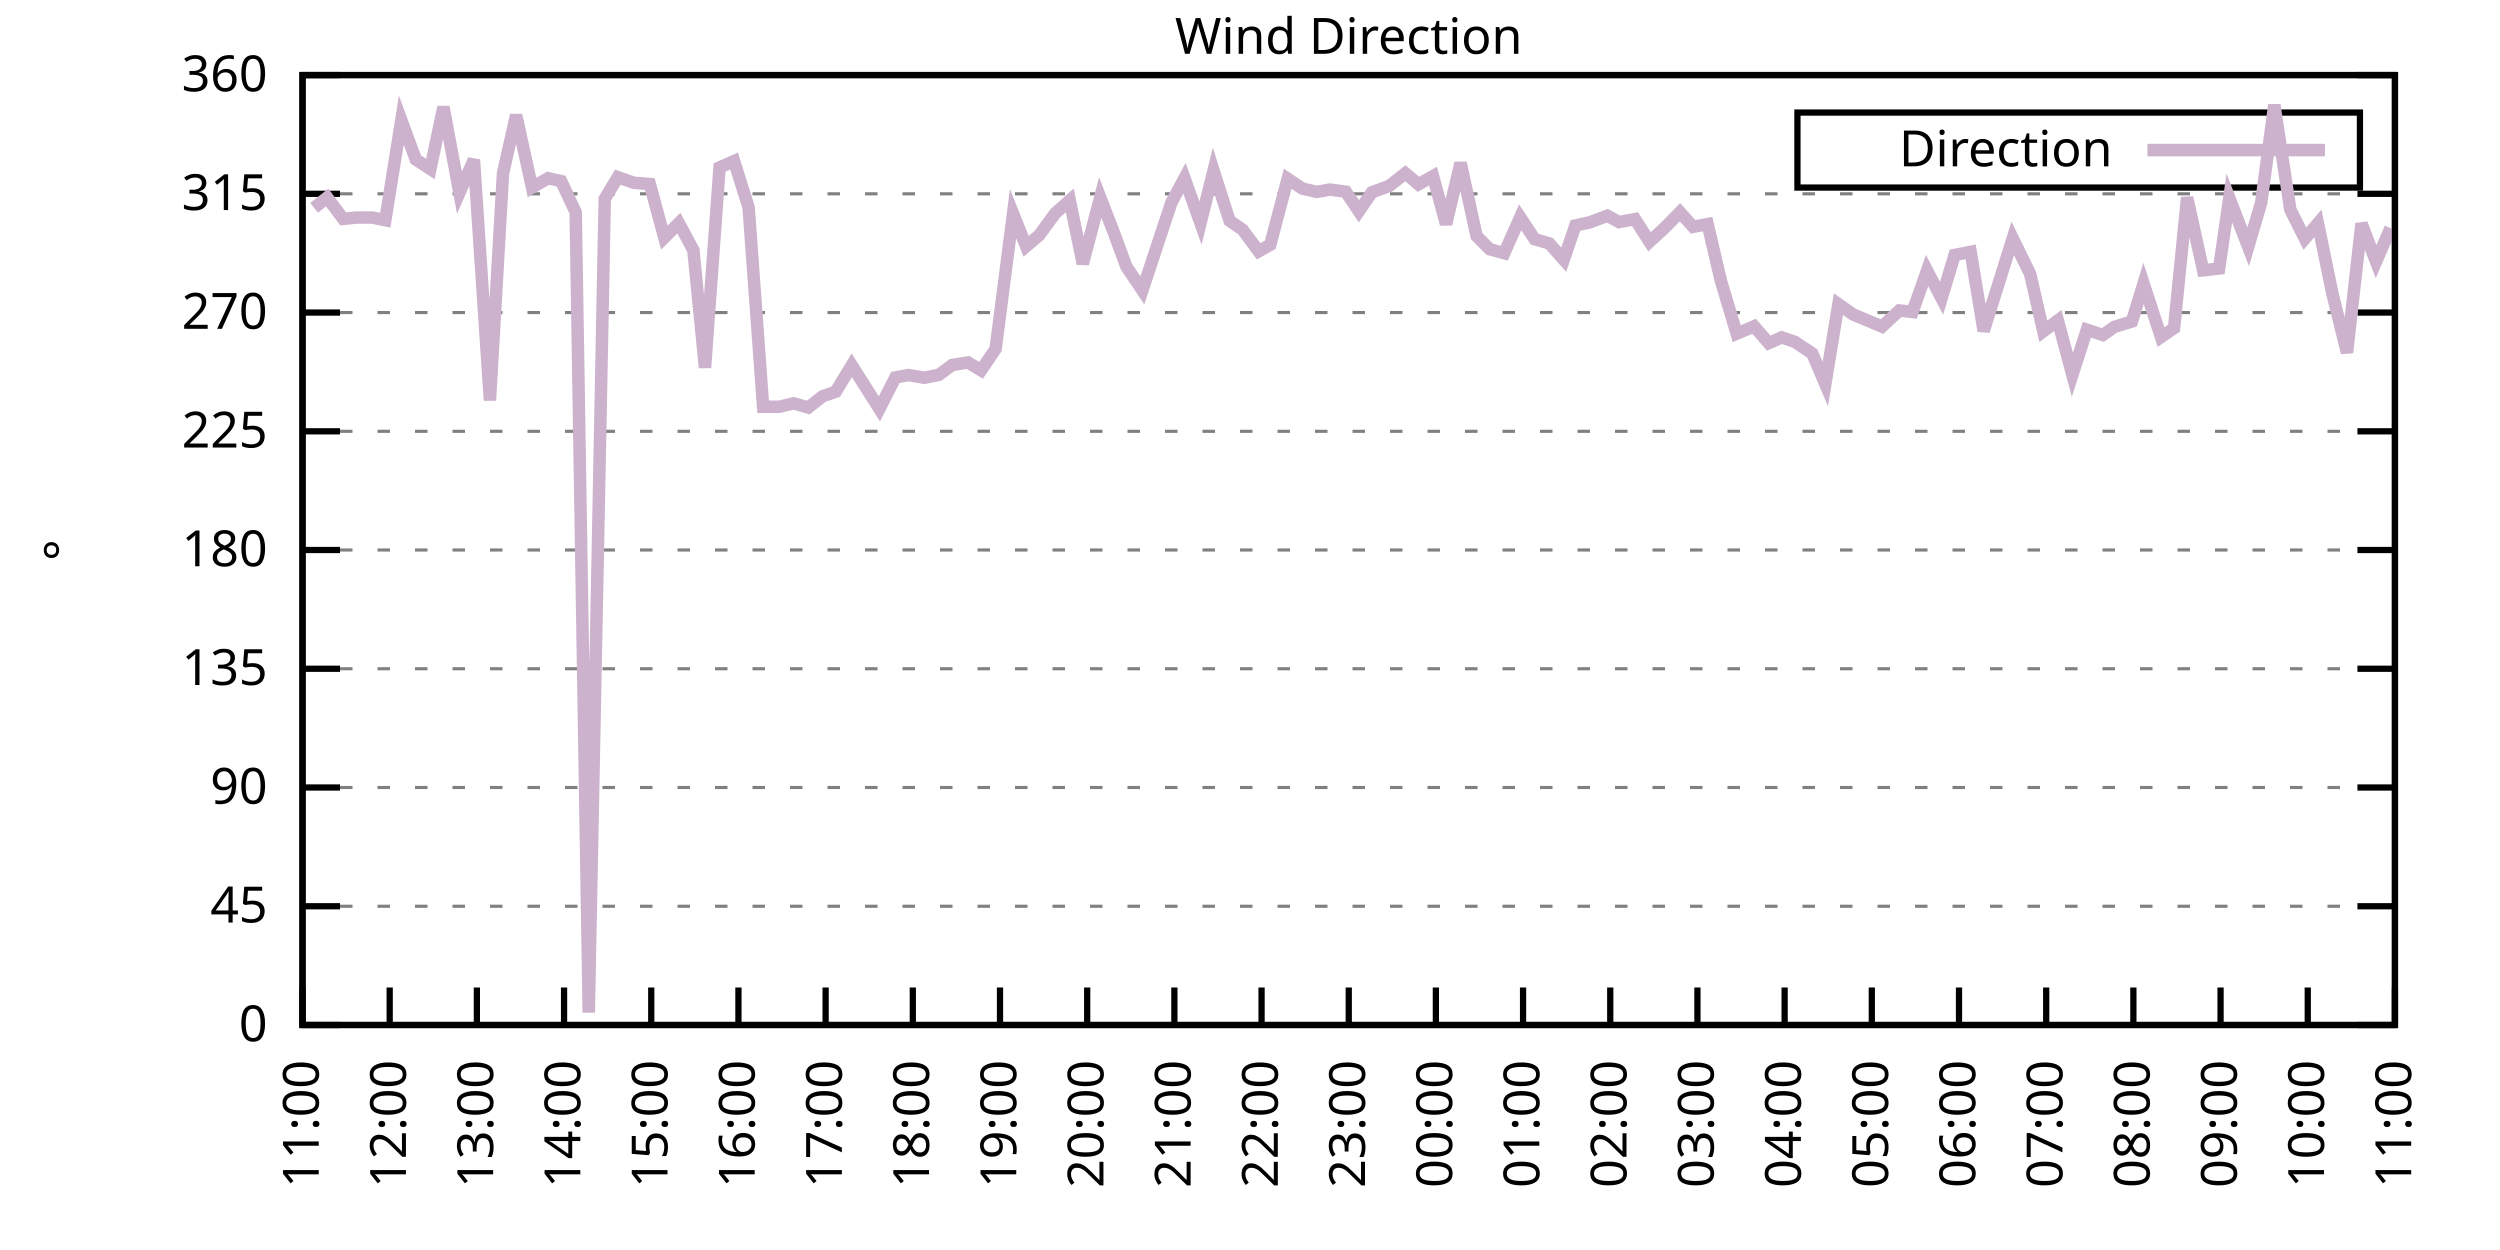
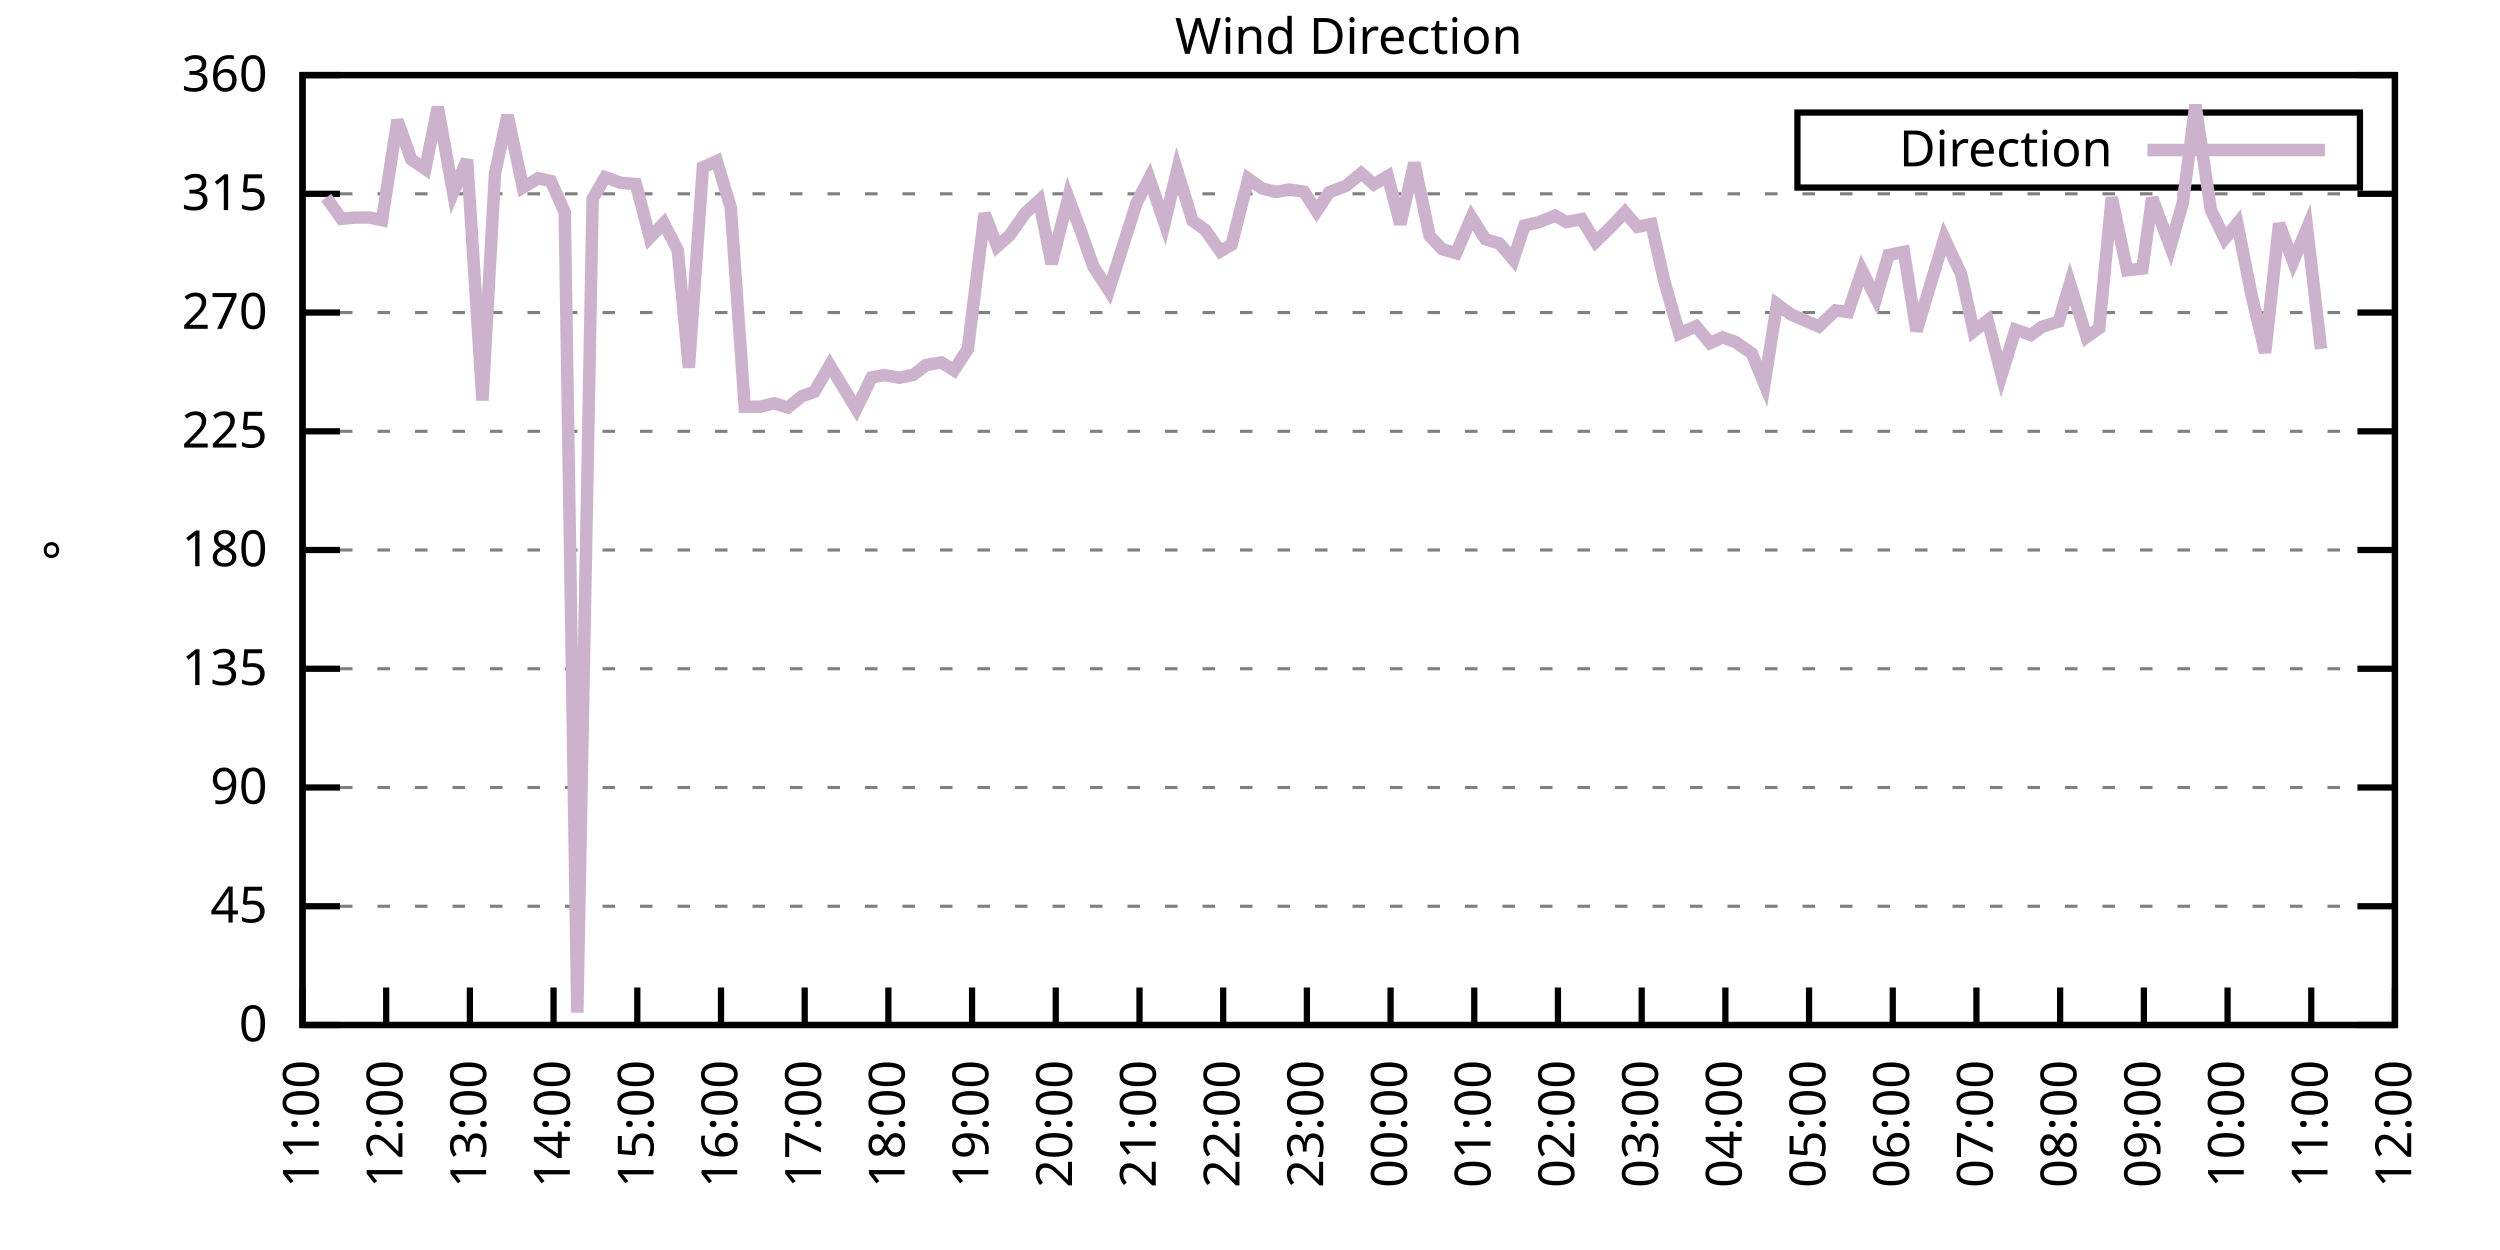
<svg xmlns="http://www.w3.org/2000/svg" xmlns:xlink="http://www.w3.org/1999/xlink" width="400" height="200" viewBox="0 0 400 200">
  <g id="gnuplot_canvas">
    <rect x="0" y="0" width="400" height="200" fill="none" />
    <defs>
      <circle id="gpDot" r="0.5" stroke-width="0.5" stroke="currentColor" />
      <path id="gpPt0" stroke-width="0.333" stroke="currentColor" d="M-1,0 h2 M0,-1 v2" />
      <path id="gpPt1" stroke-width="0.333" stroke="currentColor" d="M-1,-1 L1,1 M1,-1 L-1,1" />
      <path id="gpPt2" stroke-width="0.333" stroke="currentColor" d="M-1,0 L1,0 M0,-1 L0,1 M-1,-1 L1,1 M-1,1 L1,-1" />
      <rect id="gpPt3" stroke-width="0.333" stroke="currentColor" x="-1" y="-1" width="2" height="2" />
      <rect id="gpPt4" stroke-width="0.333" stroke="currentColor" fill="currentColor" x="-1" y="-1" width="2" height="2" />
      <circle id="gpPt5" stroke-width="0.333" stroke="currentColor" cx="0" cy="0" r="1" />
      <use xlink:href="#gpPt5" id="gpPt6" fill="currentColor" stroke="none" />
      <path id="gpPt7" stroke-width="0.333" stroke="currentColor" d="M0,-1.33 L-1.33,0.67 L1.33,0.67 z" />
      <use xlink:href="#gpPt7" id="gpPt8" fill="currentColor" stroke="none" />
      <use xlink:href="#gpPt7" id="gpPt9" stroke="currentColor" transform="rotate(180)" />
      <use xlink:href="#gpPt9" id="gpPt10" fill="currentColor" stroke="none" />
      <use xlink:href="#gpPt3" id="gpPt11" stroke="currentColor" transform="rotate(45)" />
      <use xlink:href="#gpPt11" id="gpPt12" fill="currentColor" stroke="none" />
      <path id="gpPt13" stroke-width="0.333" stroke="currentColor" d="M0,1.330 L1.265,0.411 L0.782,-1.067 L-0.782,-1.076 L-1.265,0.411 z" />
      <use xlink:href="#gpPt13" id="gpPt14" fill="currentColor" stroke="none" />
      <filter id="textbox" filterUnits="objectBoundingBox" x="0" y="0" height="1" width="1">
        <feFlood flood-color="white" flood-opacity="1" result="bgnd" />
        <feComposite in="SourceGraphic" in2="bgnd" operator="atop" />
      </filter>
      <filter id="greybox" filterUnits="objectBoundingBox" x="0" y="0" height="1" width="1">
        <feFlood flood-color="lightgrey" flood-opacity="1" result="grey" />
        <feComposite in="SourceGraphic" in2="grey" operator="atop" />
      </filter>
    </defs>
    <g fill="none" color="white" stroke="currentColor" stroke-width="1.00" stroke-linecap="butt" stroke-linejoin="miter">
</g>
    <g fill="none" color="black" stroke="currentColor" stroke-width="1.00" stroke-linecap="butt" stroke-linejoin="miter">
      <g stroke="none" shape-rendering="crispEdges">
        <polygon fill="rgb(255, 255, 255)" points="48.40,164.00 383.18,164.00 383.18,12.02 48.40,12.02 " />
      </g>
    </g>
    <g fill="none" color="black" stroke="currentColor" stroke-width="1.00" stroke-linecap="butt" stroke-linejoin="miter">
</g>
    <g fill="none" color="black" stroke="black" stroke-width="0.50" stroke-linecap="butt" stroke-linejoin="miter">
</g>
    <g fill="none" color="gray" stroke="currentColor" stroke-width="0.50" stroke-linecap="butt" stroke-linejoin="miter">
      <path stroke="gray" stroke-dasharray="2,4" class="gridline" d="M48.40,164.00 L383.19,164.00  " />
    </g>
    <g fill="none" color="gray" stroke="gray" stroke-width="1.00" stroke-linecap="butt" stroke-linejoin="miter">
</g>
    <g fill="none" color="black" stroke="currentColor" stroke-width="1.00" stroke-linecap="butt" stroke-linejoin="miter">
      <path stroke="black" d="M48.40,164.00 L54.40,164.00 M383.19,164.00 L377.19,164.00  " />
      <g transform="translate(42.80,166.60)" stroke="none" fill="black" font-family="Sans" font-size="8.00" text-anchor="end">
        <text>
          <tspan font-family="Sans"> 0</tspan>
        </text>
      </g>
    </g>
    <g fill="none" color="black" stroke="currentColor" stroke-width="1.00" stroke-linecap="butt" stroke-linejoin="miter">
</g>
    <g fill="none" color="black" stroke="black" stroke-width="0.50" stroke-linecap="butt" stroke-linejoin="miter">
</g>
    <g fill="none" color="gray" stroke="currentColor" stroke-width="0.50" stroke-linecap="butt" stroke-linejoin="miter">
      <path stroke="gray" stroke-dasharray="2,4" class="gridline" d="M48.40,145.00 L383.19,145.00  " />
    </g>
    <g fill="none" color="gray" stroke="gray" stroke-width="1.00" stroke-linecap="butt" stroke-linejoin="miter">
</g>
    <g fill="none" color="black" stroke="currentColor" stroke-width="1.00" stroke-linecap="butt" stroke-linejoin="miter">
      <path stroke="black" d="M48.40,145.00 L54.40,145.00 M383.19,145.00 L377.19,145.00  " />
      <g transform="translate(42.80,147.60)" stroke="none" fill="black" font-family="Sans" font-size="8.00" text-anchor="end">
        <text>
          <tspan font-family="Sans"> 45</tspan>
        </text>
      </g>
    </g>
    <g fill="none" color="black" stroke="currentColor" stroke-width="1.00" stroke-linecap="butt" stroke-linejoin="miter">
</g>
    <g fill="none" color="black" stroke="black" stroke-width="0.50" stroke-linecap="butt" stroke-linejoin="miter">
</g>
    <g fill="none" color="gray" stroke="currentColor" stroke-width="0.50" stroke-linecap="butt" stroke-linejoin="miter">
      <path stroke="gray" stroke-dasharray="2,4" class="gridline" d="M48.40,126.00 L383.19,126.00  " />
    </g>
    <g fill="none" color="gray" stroke="gray" stroke-width="1.00" stroke-linecap="butt" stroke-linejoin="miter">
</g>
    <g fill="none" color="black" stroke="currentColor" stroke-width="1.00" stroke-linecap="butt" stroke-linejoin="miter">
      <path stroke="black" d="M48.40,126.00 L54.40,126.00 M383.19,126.00 L377.19,126.00  " />
      <g transform="translate(42.80,128.60)" stroke="none" fill="black" font-family="Sans" font-size="8.00" text-anchor="end">
        <text>
          <tspan font-family="Sans"> 90</tspan>
        </text>
      </g>
    </g>
    <g fill="none" color="black" stroke="currentColor" stroke-width="1.00" stroke-linecap="butt" stroke-linejoin="miter">
</g>
    <g fill="none" color="black" stroke="black" stroke-width="0.50" stroke-linecap="butt" stroke-linejoin="miter">
</g>
    <g fill="none" color="gray" stroke="currentColor" stroke-width="0.50" stroke-linecap="butt" stroke-linejoin="miter">
      <path stroke="gray" stroke-dasharray="2,4" class="gridline" d="M48.40,107.00 L383.19,107.00  " />
    </g>
    <g fill="none" color="gray" stroke="gray" stroke-width="1.00" stroke-linecap="butt" stroke-linejoin="miter">
</g>
    <g fill="none" color="black" stroke="currentColor" stroke-width="1.00" stroke-linecap="butt" stroke-linejoin="miter">
      <path stroke="black" d="M48.40,107.00 L54.40,107.00 M383.19,107.00 L377.19,107.00  " />
      <g transform="translate(42.80,109.60)" stroke="none" fill="black" font-family="Sans" font-size="8.00" text-anchor="end">
        <text>
          <tspan font-family="Sans"> 135</tspan>
        </text>
      </g>
    </g>
    <g fill="none" color="black" stroke="currentColor" stroke-width="1.00" stroke-linecap="butt" stroke-linejoin="miter">
</g>
    <g fill="none" color="black" stroke="black" stroke-width="0.50" stroke-linecap="butt" stroke-linejoin="miter">
</g>
    <g fill="none" color="gray" stroke="currentColor" stroke-width="0.50" stroke-linecap="butt" stroke-linejoin="miter">
      <path stroke="gray" stroke-dasharray="2,4" class="gridline" d="M48.40,88.00 L383.19,88.00  " />
    </g>
    <g fill="none" color="gray" stroke="gray" stroke-width="1.00" stroke-linecap="butt" stroke-linejoin="miter">
</g>
    <g fill="none" color="black" stroke="currentColor" stroke-width="1.00" stroke-linecap="butt" stroke-linejoin="miter">
      <path stroke="black" d="M48.40,88.00 L54.40,88.00 M383.19,88.00 L377.19,88.00  " />
      <g transform="translate(42.80,90.60)" stroke="none" fill="black" font-family="Sans" font-size="8.00" text-anchor="end">
        <text>
          <tspan font-family="Sans"> 180</tspan>
        </text>
      </g>
    </g>
    <g fill="none" color="black" stroke="currentColor" stroke-width="1.00" stroke-linecap="butt" stroke-linejoin="miter">
</g>
    <g fill="none" color="black" stroke="black" stroke-width="0.50" stroke-linecap="butt" stroke-linejoin="miter">
</g>
    <g fill="none" color="gray" stroke="currentColor" stroke-width="0.50" stroke-linecap="butt" stroke-linejoin="miter">
      <path stroke="gray" stroke-dasharray="2,4" class="gridline" d="M48.40,69.01 L383.19,69.01  " />
    </g>
    <g fill="none" color="gray" stroke="gray" stroke-width="1.00" stroke-linecap="butt" stroke-linejoin="miter">
</g>
    <g fill="none" color="black" stroke="currentColor" stroke-width="1.00" stroke-linecap="butt" stroke-linejoin="miter">
      <path stroke="black" d="M48.40,69.01 L54.40,69.01 M383.19,69.01 L377.19,69.01  " />
      <g transform="translate(42.80,71.61)" stroke="none" fill="black" font-family="Sans" font-size="8.00" text-anchor="end">
        <text>
          <tspan font-family="Sans"> 225</tspan>
        </text>
      </g>
    </g>
    <g fill="none" color="black" stroke="currentColor" stroke-width="1.00" stroke-linecap="butt" stroke-linejoin="miter">
</g>
    <g fill="none" color="black" stroke="black" stroke-width="0.50" stroke-linecap="butt" stroke-linejoin="miter">
</g>
    <g fill="none" color="gray" stroke="currentColor" stroke-width="0.50" stroke-linecap="butt" stroke-linejoin="miter">
      <path stroke="gray" stroke-dasharray="2,4" class="gridline" d="M48.40,50.01 L383.19,50.01  " />
    </g>
    <g fill="none" color="gray" stroke="gray" stroke-width="1.00" stroke-linecap="butt" stroke-linejoin="miter">
</g>
    <g fill="none" color="black" stroke="currentColor" stroke-width="1.00" stroke-linecap="butt" stroke-linejoin="miter">
      <path stroke="black" d="M48.40,50.01 L54.40,50.01 M383.19,50.01 L377.19,50.01  " />
      <g transform="translate(42.80,52.61)" stroke="none" fill="black" font-family="Sans" font-size="8.00" text-anchor="end">
        <text>
          <tspan font-family="Sans"> 270</tspan>
        </text>
      </g>
    </g>
    <g fill="none" color="black" stroke="currentColor" stroke-width="1.00" stroke-linecap="butt" stroke-linejoin="miter">
</g>
    <g fill="none" color="black" stroke="black" stroke-width="0.50" stroke-linecap="butt" stroke-linejoin="miter">
</g>
    <g fill="none" color="gray" stroke="currentColor" stroke-width="0.50" stroke-linecap="butt" stroke-linejoin="miter">
      <path stroke="gray" stroke-dasharray="2,4" class="gridline" d="M48.40,31.01 L383.19,31.01  " />
    </g>
    <g fill="none" color="gray" stroke="gray" stroke-width="1.00" stroke-linecap="butt" stroke-linejoin="miter">
</g>
    <g fill="none" color="black" stroke="currentColor" stroke-width="1.00" stroke-linecap="butt" stroke-linejoin="miter">
      <path stroke="black" d="M48.40,31.01 L54.40,31.01 M383.19,31.01 L377.19,31.01  " />
      <g transform="translate(42.80,33.61)" stroke="none" fill="black" font-family="Sans" font-size="8.00" text-anchor="end">
        <text>
          <tspan font-family="Sans"> 315</tspan>
        </text>
      </g>
    </g>
    <g fill="none" color="black" stroke="currentColor" stroke-width="1.00" stroke-linecap="butt" stroke-linejoin="miter">
</g>
    <g fill="none" color="black" stroke="black" stroke-width="0.50" stroke-linecap="butt" stroke-linejoin="miter">
</g>
    <g fill="none" color="gray" stroke="currentColor" stroke-width="0.50" stroke-linecap="butt" stroke-linejoin="miter">
      <path stroke="gray" stroke-dasharray="2,4" class="gridline" d="M48.40,12.01 L383.19,12.01  " />
    </g>
    <g fill="none" color="gray" stroke="gray" stroke-width="1.00" stroke-linecap="butt" stroke-linejoin="miter">
</g>
    <g fill="none" color="black" stroke="currentColor" stroke-width="1.00" stroke-linecap="butt" stroke-linejoin="miter">
      <path stroke="black" d="M48.40,12.01 L54.40,12.01 M383.19,12.01 L377.19,12.01  " />
      <g transform="translate(42.80,14.61)" stroke="none" fill="black" font-family="Sans" font-size="8.00" text-anchor="end">
        <text>
          <tspan font-family="Sans"> 360</tspan>
        </text>
      </g>
    </g>
    <g fill="none" color="black" stroke="currentColor" stroke-width="1.00" stroke-linecap="butt" stroke-linejoin="miter">
      <path stroke="black" d="M48.40,164.00 L48.40,158.00  " />
      <g transform="translate(51.00,169.60) rotate(270.00)" stroke="none" fill="black" font-family="Sans" font-size="8.00" text-anchor="end">
        <text>
          <tspan font-family="Sans">11:00</tspan>
        </text>
      </g>
    </g>
    <g fill="none" color="black" stroke="currentColor" stroke-width="1.00" stroke-linecap="butt" stroke-linejoin="miter">
-       <path stroke="black" d="M62.35,164.00 L62.35,158.00  " />
-       <g transform="translate(64.95,169.60) rotate(270.00)" stroke="none" fill="black" font-family="Sans" font-size="8.00" text-anchor="end">
+       <path stroke="black" d="M61.79,164.00 L61.79,158.00  " />
+       <g transform="translate(64.39,169.60) rotate(270.00)" stroke="none" fill="black" font-family="Sans" font-size="8.00" text-anchor="end">
        <text>
          <tspan font-family="Sans">12:00</tspan>
        </text>
      </g>
    </g>
    <g fill="none" color="black" stroke="currentColor" stroke-width="1.00" stroke-linecap="butt" stroke-linejoin="miter">
-       <path stroke="black" d="M76.30,164.00 L76.30,158.00  " />
-       <g transform="translate(78.90,169.60) rotate(270.00)" stroke="none" fill="black" font-family="Sans" font-size="8.00" text-anchor="end">
+       <path stroke="black" d="M75.18,164.00 L75.18,158.00  " />
+       <g transform="translate(77.78,169.60) rotate(270.00)" stroke="none" fill="black" font-family="Sans" font-size="8.00" text-anchor="end">
        <text>
          <tspan font-family="Sans">13:00</tspan>
        </text>
      </g>
    </g>
    <g fill="none" color="black" stroke="currentColor" stroke-width="1.00" stroke-linecap="butt" stroke-linejoin="miter">
-       <path stroke="black" d="M90.25,164.00 L90.25,158.00  " />
-       <g transform="translate(92.85,169.60) rotate(270.00)" stroke="none" fill="black" font-family="Sans" font-size="8.00" text-anchor="end">
+       <path stroke="black" d="M88.57,164.00 L88.57,158.00  " />
+       <g transform="translate(91.17,169.60) rotate(270.00)" stroke="none" fill="black" font-family="Sans" font-size="8.00" text-anchor="end">
        <text>
          <tspan font-family="Sans">14:00</tspan>
        </text>
      </g>
    </g>
    <g fill="none" color="black" stroke="currentColor" stroke-width="1.00" stroke-linecap="butt" stroke-linejoin="miter">
-       <path stroke="black" d="M104.20,164.00 L104.20,158.00  " />
-       <g transform="translate(106.80,169.60) rotate(270.00)" stroke="none" fill="black" font-family="Sans" font-size="8.00" text-anchor="end">
+       <path stroke="black" d="M101.97,164.00 L101.97,158.00  " />
+       <g transform="translate(104.57,169.60) rotate(270.00)" stroke="none" fill="black" font-family="Sans" font-size="8.00" text-anchor="end">
        <text>
          <tspan font-family="Sans">15:00</tspan>
        </text>
      </g>
    </g>
    <g fill="none" color="black" stroke="currentColor" stroke-width="1.00" stroke-linecap="butt" stroke-linejoin="miter">
-       <path stroke="black" d="M118.15,164.00 L118.15,158.00  " />
-       <g transform="translate(120.75,169.60) rotate(270.00)" stroke="none" fill="black" font-family="Sans" font-size="8.00" text-anchor="end">
+       <path stroke="black" d="M115.36,164.00 L115.36,158.00  " />
+       <g transform="translate(117.96,169.60) rotate(270.00)" stroke="none" fill="black" font-family="Sans" font-size="8.00" text-anchor="end">
        <text>
          <tspan font-family="Sans">16:00</tspan>
        </text>
      </g>
    </g>
    <g fill="none" color="black" stroke="currentColor" stroke-width="1.00" stroke-linecap="butt" stroke-linejoin="miter">
-       <path stroke="black" d="M132.10,164.00 L132.10,158.00  " />
-       <g transform="translate(134.70,169.60) rotate(270.00)" stroke="none" fill="black" font-family="Sans" font-size="8.00" text-anchor="end">
+       <path stroke="black" d="M128.75,164.00 L128.75,158.00  " />
+       <g transform="translate(131.35,169.60) rotate(270.00)" stroke="none" fill="black" font-family="Sans" font-size="8.00" text-anchor="end">
        <text>
          <tspan font-family="Sans">17:00</tspan>
        </text>
      </g>
    </g>
    <g fill="none" color="black" stroke="currentColor" stroke-width="1.00" stroke-linecap="butt" stroke-linejoin="miter">
-       <path stroke="black" d="M146.05,164.00 L146.05,158.00  " />
-       <g transform="translate(148.65,169.60) rotate(270.00)" stroke="none" fill="black" font-family="Sans" font-size="8.00" text-anchor="end">
+       <path stroke="black" d="M142.14,164.00 L142.14,158.00  " />
+       <g transform="translate(144.74,169.60) rotate(270.00)" stroke="none" fill="black" font-family="Sans" font-size="8.00" text-anchor="end">
        <text>
          <tspan font-family="Sans">18:00</tspan>
        </text>
      </g>
    </g>
    <g fill="none" color="black" stroke="currentColor" stroke-width="1.00" stroke-linecap="butt" stroke-linejoin="miter">
-       <path stroke="black" d="M160.00,164.00 L160.00,158.00  " />
-       <g transform="translate(162.60,169.60) rotate(270.00)" stroke="none" fill="black" font-family="Sans" font-size="8.00" text-anchor="end">
+       <path stroke="black" d="M155.53,164.00 L155.53,158.00  " />
+       <g transform="translate(158.13,169.60) rotate(270.00)" stroke="none" fill="black" font-family="Sans" font-size="8.00" text-anchor="end">
        <text>
          <tspan font-family="Sans">19:00</tspan>
        </text>
      </g>
    </g>
    <g fill="none" color="black" stroke="currentColor" stroke-width="1.00" stroke-linecap="butt" stroke-linejoin="miter">
-       <path stroke="black" d="M173.95,164.00 L173.95,158.00  " />
-       <g transform="translate(176.55,169.60) rotate(270.00)" stroke="none" fill="black" font-family="Sans" font-size="8.00" text-anchor="end">
+       <path stroke="black" d="M168.92,164.00 L168.92,158.00  " />
+       <g transform="translate(171.52,169.60) rotate(270.00)" stroke="none" fill="black" font-family="Sans" font-size="8.00" text-anchor="end">
        <text>
          <tspan font-family="Sans">20:00</tspan>
        </text>
      </g>
    </g>
    <g fill="none" color="black" stroke="currentColor" stroke-width="1.00" stroke-linecap="butt" stroke-linejoin="miter">
-       <path stroke="black" d="M187.90,164.00 L187.90,158.00  " />
-       <g transform="translate(190.50,169.60) rotate(270.00)" stroke="none" fill="black" font-family="Sans" font-size="8.00" text-anchor="end">
+       <path stroke="black" d="M182.32,164.00 L182.32,158.00  " />
+       <g transform="translate(184.92,169.60) rotate(270.00)" stroke="none" fill="black" font-family="Sans" font-size="8.00" text-anchor="end">
        <text>
          <tspan font-family="Sans">21:00</tspan>
        </text>
      </g>
    </g>
    <g fill="none" color="black" stroke="currentColor" stroke-width="1.00" stroke-linecap="butt" stroke-linejoin="miter">
-       <path stroke="black" d="M201.85,164.00 L201.85,158.00  " />
-       <g transform="translate(204.45,169.60) rotate(270.00)" stroke="none" fill="black" font-family="Sans" font-size="8.00" text-anchor="end">
+       <path stroke="black" d="M195.71,164.00 L195.71,158.00  " />
+       <g transform="translate(198.31,169.60) rotate(270.00)" stroke="none" fill="black" font-family="Sans" font-size="8.00" text-anchor="end">
        <text>
          <tspan font-family="Sans">22:00</tspan>
        </text>
      </g>
    </g>
    <g fill="none" color="black" stroke="currentColor" stroke-width="1.00" stroke-linecap="butt" stroke-linejoin="miter">
-       <path stroke="black" d="M215.80,164.00 L215.80,158.00  " />
-       <g transform="translate(218.40,169.60) rotate(270.00)" stroke="none" fill="black" font-family="Sans" font-size="8.00" text-anchor="end">
+       <path stroke="black" d="M209.10,164.00 L209.10,158.00  " />
+       <g transform="translate(211.70,169.60) rotate(270.00)" stroke="none" fill="black" font-family="Sans" font-size="8.00" text-anchor="end">
        <text>
          <tspan font-family="Sans">23:00</tspan>
        </text>
      </g>
    </g>
    <g fill="none" color="black" stroke="currentColor" stroke-width="1.00" stroke-linecap="butt" stroke-linejoin="miter">
-       <path stroke="black" d="M229.74,164.00 L229.74,158.00  " />
-       <g transform="translate(232.34,169.60) rotate(270.00)" stroke="none" fill="black" font-family="Sans" font-size="8.00" text-anchor="end">
+       <path stroke="black" d="M222.49,164.00 L222.49,158.00  " />
+       <g transform="translate(225.09,169.60) rotate(270.00)" stroke="none" fill="black" font-family="Sans" font-size="8.00" text-anchor="end">
        <text>
          <tspan font-family="Sans">00:00</tspan>
        </text>
      </g>
    </g>
    <g fill="none" color="black" stroke="currentColor" stroke-width="1.00" stroke-linecap="butt" stroke-linejoin="miter">
-       <path stroke="black" d="M243.69,164.00 L243.69,158.00  " />
-       <g transform="translate(246.29,169.60) rotate(270.00)" stroke="none" fill="black" font-family="Sans" font-size="8.00" text-anchor="end">
+       <path stroke="black" d="M235.88,164.00 L235.88,158.00  " />
+       <g transform="translate(238.48,169.60) rotate(270.00)" stroke="none" fill="black" font-family="Sans" font-size="8.00" text-anchor="end">
        <text>
          <tspan font-family="Sans">01:00</tspan>
        </text>
      </g>
    </g>
    <g fill="none" color="black" stroke="currentColor" stroke-width="1.00" stroke-linecap="butt" stroke-linejoin="miter">
-       <path stroke="black" d="M257.64,164.00 L257.64,158.00  " />
-       <g transform="translate(260.24,169.60) rotate(270.00)" stroke="none" fill="black" font-family="Sans" font-size="8.00" text-anchor="end">
+       <path stroke="black" d="M249.27,164.00 L249.27,158.00  " />
+       <g transform="translate(251.87,169.60) rotate(270.00)" stroke="none" fill="black" font-family="Sans" font-size="8.00" text-anchor="end">
        <text>
          <tspan font-family="Sans">02:00</tspan>
        </text>
      </g>
    </g>
    <g fill="none" color="black" stroke="currentColor" stroke-width="1.00" stroke-linecap="butt" stroke-linejoin="miter">
-       <path stroke="black" d="M271.59,164.00 L271.59,158.00  " />
-       <g transform="translate(274.19,169.60) rotate(270.00)" stroke="none" fill="black" font-family="Sans" font-size="8.00" text-anchor="end">
+       <path stroke="black" d="M262.67,164.00 L262.67,158.00  " />
+       <g transform="translate(265.27,169.60) rotate(270.00)" stroke="none" fill="black" font-family="Sans" font-size="8.00" text-anchor="end">
        <text>
          <tspan font-family="Sans">03:00</tspan>
        </text>
      </g>
    </g>
    <g fill="none" color="black" stroke="currentColor" stroke-width="1.00" stroke-linecap="butt" stroke-linejoin="miter">
-       <path stroke="black" d="M285.54,164.00 L285.54,158.00  " />
-       <g transform="translate(288.14,169.60) rotate(270.00)" stroke="none" fill="black" font-family="Sans" font-size="8.00" text-anchor="end">
+       <path stroke="black" d="M276.06,164.00 L276.06,158.00  " />
+       <g transform="translate(278.66,169.60) rotate(270.00)" stroke="none" fill="black" font-family="Sans" font-size="8.00" text-anchor="end">
        <text>
          <tspan font-family="Sans">04:00</tspan>
        </text>
      </g>
    </g>
    <g fill="none" color="black" stroke="currentColor" stroke-width="1.00" stroke-linecap="butt" stroke-linejoin="miter">
-       <path stroke="black" d="M299.49,164.00 L299.49,158.00  " />
-       <g transform="translate(302.09,169.60) rotate(270.00)" stroke="none" fill="black" font-family="Sans" font-size="8.00" text-anchor="end">
+       <path stroke="black" d="M289.45,164.00 L289.45,158.00  " />
+       <g transform="translate(292.05,169.60) rotate(270.00)" stroke="none" fill="black" font-family="Sans" font-size="8.00" text-anchor="end">
        <text>
          <tspan font-family="Sans">05:00</tspan>
        </text>
      </g>
    </g>
    <g fill="none" color="black" stroke="currentColor" stroke-width="1.00" stroke-linecap="butt" stroke-linejoin="miter">
-       <path stroke="black" d="M313.44,164.00 L313.44,158.00  " />
-       <g transform="translate(316.04,169.60) rotate(270.00)" stroke="none" fill="black" font-family="Sans" font-size="8.00" text-anchor="end">
+       <path stroke="black" d="M302.84,164.00 L302.84,158.00  " />
+       <g transform="translate(305.44,169.60) rotate(270.00)" stroke="none" fill="black" font-family="Sans" font-size="8.00" text-anchor="end">
        <text>
          <tspan font-family="Sans">06:00</tspan>
        </text>
      </g>
    </g>
    <g fill="none" color="black" stroke="currentColor" stroke-width="1.00" stroke-linecap="butt" stroke-linejoin="miter">
-       <path stroke="black" d="M327.39,164.00 L327.39,158.00  " />
-       <g transform="translate(329.99,169.60) rotate(270.00)" stroke="none" fill="black" font-family="Sans" font-size="8.00" text-anchor="end">
+       <path stroke="black" d="M316.23,164.00 L316.23,158.00  " />
+       <g transform="translate(318.83,169.60) rotate(270.00)" stroke="none" fill="black" font-family="Sans" font-size="8.00" text-anchor="end">
        <text>
          <tspan font-family="Sans">07:00</tspan>
        </text>
      </g>
    </g>
    <g fill="none" color="black" stroke="currentColor" stroke-width="1.00" stroke-linecap="butt" stroke-linejoin="miter">
-       <path stroke="black" d="M341.34,164.00 L341.34,158.00  " />
-       <g transform="translate(343.94,169.60) rotate(270.00)" stroke="none" fill="black" font-family="Sans" font-size="8.00" text-anchor="end">
+       <path stroke="black" d="M329.62,164.00 L329.62,158.00  " />
+       <g transform="translate(332.22,169.60) rotate(270.00)" stroke="none" fill="black" font-family="Sans" font-size="8.00" text-anchor="end">
        <text>
          <tspan font-family="Sans">08:00</tspan>
        </text>
      </g>
    </g>
    <g fill="none" color="black" stroke="currentColor" stroke-width="1.00" stroke-linecap="butt" stroke-linejoin="miter">
-       <path stroke="black" d="M355.29,164.00 L355.29,158.00  " />
-       <g transform="translate(357.89,169.60) rotate(270.00)" stroke="none" fill="black" font-family="Sans" font-size="8.00" text-anchor="end">
+       <path stroke="black" d="M343.02,164.00 L343.02,158.00  " />
+       <g transform="translate(345.62,169.60) rotate(270.00)" stroke="none" fill="black" font-family="Sans" font-size="8.00" text-anchor="end">
        <text>
          <tspan font-family="Sans">09:00</tspan>
        </text>
      </g>
    </g>
    <g fill="none" color="black" stroke="currentColor" stroke-width="1.00" stroke-linecap="butt" stroke-linejoin="miter">
-       <path stroke="black" d="M369.24,164.00 L369.24,158.00  " />
-       <g transform="translate(371.84,169.60) rotate(270.00)" stroke="none" fill="black" font-family="Sans" font-size="8.00" text-anchor="end">
+       <path stroke="black" d="M356.41,164.00 L356.41,158.00  " />
+       <g transform="translate(359.01,169.60) rotate(270.00)" stroke="none" fill="black" font-family="Sans" font-size="8.00" text-anchor="end">
        <text>
          <tspan font-family="Sans">10:00</tspan>
+         </text>
+       </g>
+     </g>
+     <g fill="none" color="black" stroke="currentColor" stroke-width="1.00" stroke-linecap="butt" stroke-linejoin="miter">
+       <path stroke="black" d="M369.80,164.00 L369.80,158.00  " />
+       <g transform="translate(372.40,169.60) rotate(270.00)" stroke="none" fill="black" font-family="Sans" font-size="8.00" text-anchor="end">
+         <text>
+           <tspan font-family="Sans">11:00</tspan>
        </text>
      </g>
    </g>
    <g fill="none" color="black" stroke="currentColor" stroke-width="1.00" stroke-linecap="butt" stroke-linejoin="miter">
      <path stroke="black" d="M383.19,164.00 L383.19,158.00  " />
      <g transform="translate(385.79,169.60) rotate(270.00)" stroke="none" fill="black" font-family="Sans" font-size="8.00" text-anchor="end">
        <text>
-           <tspan font-family="Sans">11:00</tspan>
+           <tspan font-family="Sans">12:00</tspan>
        </text>
      </g>
    </g>
    <g fill="none" color="black" stroke="currentColor" stroke-width="1.00" stroke-linecap="butt" stroke-linejoin="miter">
</g>
    <g fill="none" color="black" stroke="currentColor" stroke-width="1.00" stroke-linecap="butt" stroke-linejoin="miter">
      <path stroke="black" d="M48.40,12.01 L48.40,164.00 L383.19,164.00 L383.19,12.01 L48.40,12.01 Z  " />
    </g>
    <g fill="none" color="black" stroke="currentColor" stroke-width="1.00" stroke-linecap="butt" stroke-linejoin="miter">
</g>
    <g fill="none" color="black" stroke="currentColor" stroke-width="1.00" stroke-linecap="butt" stroke-linejoin="miter">
      <path stroke="black" d="M287.59,30.01 L287.59,18.01 L377.59,18.01 L377.59,30.01 L287.59,30.01 Z  " />
    </g>
    <g id="Wind_direction_plot_1">
      <g fill="none" color="white" stroke="black" stroke-width="2.00" stroke-linecap="butt" stroke-linejoin="miter">
</g>
      <g fill="none" color="black" stroke="currentColor" stroke-width="2.00" stroke-linecap="butt" stroke-linejoin="miter">
        <g transform="translate(337.99,26.61)" stroke="none" fill="black" font-family="Sans" font-size="8.00" text-anchor="end">
          <text>
            <tspan font-family="Sans">Direction</tspan>
          </text>
        </g>
      </g>
      <g fill="none" color="black" stroke="currentColor" stroke-width="2.00" stroke-linecap="butt" stroke-linejoin="miter">
-         <path stroke="rgb(204, 178, 204)" d="M343.59,24.01 L371.99,24.01 M50.26,33.25 L52.35,31.60 L54.91,35.02 L57.00,34.81 L59.56,34.81 L61.65,35.23   L64.21,19.23 L66.53,25.52 L68.86,27.04 L70.95,17.12 L73.51,30.84 L75.83,25.56 L78.39,64.07 L80.48,27.76   L82.58,18.43 L85.13,30.00 L87.69,28.52 L89.78,28.98 L92.11,33.96 L94.20,162.02 L96.76,31.81 L98.85,28.35   L101.41,29.24 L103.97,29.45 L106.29,38.02 L108.62,35.70 L110.94,40.04 L112.80,58.83 L115.13,26.79 L117.45,25.77   L119.78,33.20 L122.10,65.08 L124.66,65.08 L126.98,64.53 L129.31,65.21 L131.63,63.39 L133.72,62.67 L136.28,58.45   L138.61,62.12 L140.70,65.42 L143.26,60.39 L145.35,60.01 L147.91,60.44 L150.23,59.97 L152.32,58.41 L154.88,57.99   L156.97,59.25 L159.30,55.83 L162.09,34.18 L164.18,39.41 L166.27,37.64 L168.83,34.13 L171.16,32.06 L173.25,42.20   L176.04,31.60 L178.13,37.00 L180.22,42.66 L182.78,46.46 L187.43,32.40 L189.52,28.52 L192.08,35.70 L194.17,27.29   L196.73,35.32 L198.82,36.75 L201.38,40.21 L203.24,39.16 L206.03,28.60 L208.36,30.16 L210.68,30.71 L212.77,30.33   L215.33,30.67 L217.42,33.80 L219.51,30.76 L222.30,29.74 L224.86,27.72 L226.95,29.49 L229.28,28.18 L231.37,35.86   L233.70,26.07 L236.25,37.76 L238.35,39.87 L240.67,40.51 L243.23,34.77 L245.55,38.27 L247.88,38.95 L250.20,41.56   L252.06,36.08 L254.39,35.57 L257.18,34.51 L259.04,35.53 L261.60,35.06 L263.92,38.69 L266.25,36.54 L268.80,33.96   L270.90,36.29 L273.22,35.86 L275.31,44.81 L277.87,53.39 L280.66,52.20 L282.99,54.90 L285.08,53.98 L287.17,54.69   L289.96,56.55 L292.05,61.45 L294.15,48.66 L296.47,50.30 L301.12,52.25 L303.91,49.67 L306.00,49.92 L308.33,43.29   L310.65,47.73 L312.74,40.80 L315.30,40.30 L317.39,52.96 L322.04,38.14 L324.83,43.84 L326.93,53.01 L329.25,51.27   L331.58,59.97 L333.90,52.75 L336.46,53.60 L338.32,52.29 L341.11,51.44 L342.97,45.36 L345.76,53.93 L347.85,52.50   L349.94,31.60 L352.50,43.25 L355.06,42.96 L356.69,31.68 L359.71,39.49 L361.80,32.40 L363.89,16.78 L366.45,33.54   L368.78,38.19 L370.87,35.74 L373.19,47.01 L375.52,56.42 L377.84,35.78 L380.17,41.86 L382.49,36.50  " />
+         <path stroke="rgb(204, 178, 204)" d="M343.59,24.01 L371.99,24.01 M52.19,31.60 L54.65,35.02 L56.66,34.81 L59.11,34.81 L61.12,35.23 L63.58,19.23   L65.81,25.52 L68.04,27.04 L70.05,17.12 L72.50,30.84 L74.74,25.56 L77.19,64.07 L79.20,27.76 L81.21,18.43   L83.66,30.00 L86.12,28.52 L88.13,28.98 L90.36,33.96 L92.37,162.02 L94.82,31.81 L96.83,28.35 L99.29,29.24   L101.74,29.45 L103.98,38.02 L106.21,35.70 L108.44,40.04 L110.22,58.83 L112.46,26.79 L114.69,25.77 L116.92,33.20   L119.15,65.08 L121.61,65.08 L123.84,64.53 L126.07,65.21 L128.30,63.39 L130.31,62.67 L132.77,58.45 L135.00,62.12   L137.01,65.42 L139.46,60.39 L141.47,60.01 L143.93,60.44 L146.16,59.97 L148.17,58.41 L150.62,57.99 L152.63,59.25   L154.86,55.83 L157.54,34.18 L159.55,39.41 L161.56,37.64 L164.01,34.13 L166.25,32.06 L168.25,42.20 L170.93,31.60   L172.94,37.00 L174.95,42.66 L177.41,46.46 L181.87,32.40 L183.88,28.52 L186.33,35.70 L188.34,27.29 L190.80,35.32   L192.81,36.75 L195.26,40.21 L197.05,39.16 L199.73,28.60 L201.96,30.16 L204.19,30.71 L206.20,30.33 L208.65,30.67   L210.66,33.80 L212.67,30.76 L215.35,29.74 L217.80,27.72 L219.81,29.49 L222.04,28.18 L224.05,35.86 L226.29,26.07   L228.74,37.76 L230.75,39.87 L232.98,40.51 L235.44,34.77 L237.67,38.27 L239.90,38.95 L242.13,41.56 L243.92,36.08   L246.15,35.57 L248.83,34.51 L250.61,35.53 L253.07,35.06 L255.30,38.69 L257.53,36.54 L259.99,33.96 L262.00,36.29   L264.23,35.86 L266.24,44.81 L268.69,53.39 L271.37,52.20 L273.60,54.90 L275.61,53.98 L277.62,54.69 L280.30,56.55   L282.31,61.45 L284.32,48.66 L286.55,50.30 L291.01,52.25 L293.69,49.67 L295.70,49.92 L297.93,43.29 L300.16,47.73   L302.17,40.80 L304.63,40.30 L306.63,52.96 L311.10,38.14 L313.78,43.84 L315.79,53.01 L318.02,51.27 L320.25,59.97   L322.48,52.75 L324.94,53.60 L326.72,52.29 L329.40,51.44 L331.19,45.36 L333.86,53.93 L335.87,52.50 L337.88,31.60   L340.34,43.25 L342.79,42.96 L344.35,31.68 L347.26,39.49 L349.26,32.40 L351.27,16.78 L353.73,33.54 L355.96,38.19   L357.97,35.74 L360.20,47.01 L362.43,56.42 L364.66,35.78 L366.90,41.86 L369.13,36.50 L371.36,55.83  " />
      </g>
    </g>
    <g fill="none" color="black" stroke="currentColor" stroke-width="2.00" stroke-linecap="butt" stroke-linejoin="miter">
</g>
    <g fill="none" color="black" stroke="black" stroke-width="1.00" stroke-linecap="butt" stroke-linejoin="miter">
</g>
    <g fill="none" color="black" stroke="currentColor" stroke-width="1.00" stroke-linecap="butt" stroke-linejoin="miter">
      <path stroke="black" d="M48.40,12.01 L48.40,164.00 L383.19,164.00 L383.19,12.01 L48.40,12.01 Z  " />
      <g transform="translate(12.80,88.01) rotate(270.00)" stroke="none" fill="black" font-family="Sans" font-size="8.00" text-anchor="middle">
        <text>
          <tspan font-family="Sans">°</tspan>
        </text>
      </g>
    </g>
    <g fill="none" color="black" stroke="currentColor" stroke-width="1.00" stroke-linecap="butt" stroke-linejoin="miter">
</g>
    <g fill="none" color="black" stroke="currentColor" stroke-width="1.00" stroke-linecap="butt" stroke-linejoin="miter">
      <g transform="translate(215.79,8.61)" stroke="none" fill="black" font-family="Sans" font-size="8.00" text-anchor="middle">
        <text>
          <tspan font-family="Sans">Wind Direction</tspan>
        </text>
      </g>
    </g>
    <g fill="none" color="black" stroke="currentColor" stroke-width="1.00" stroke-linecap="butt" stroke-linejoin="miter">
</g>
  </g>
</svg>
